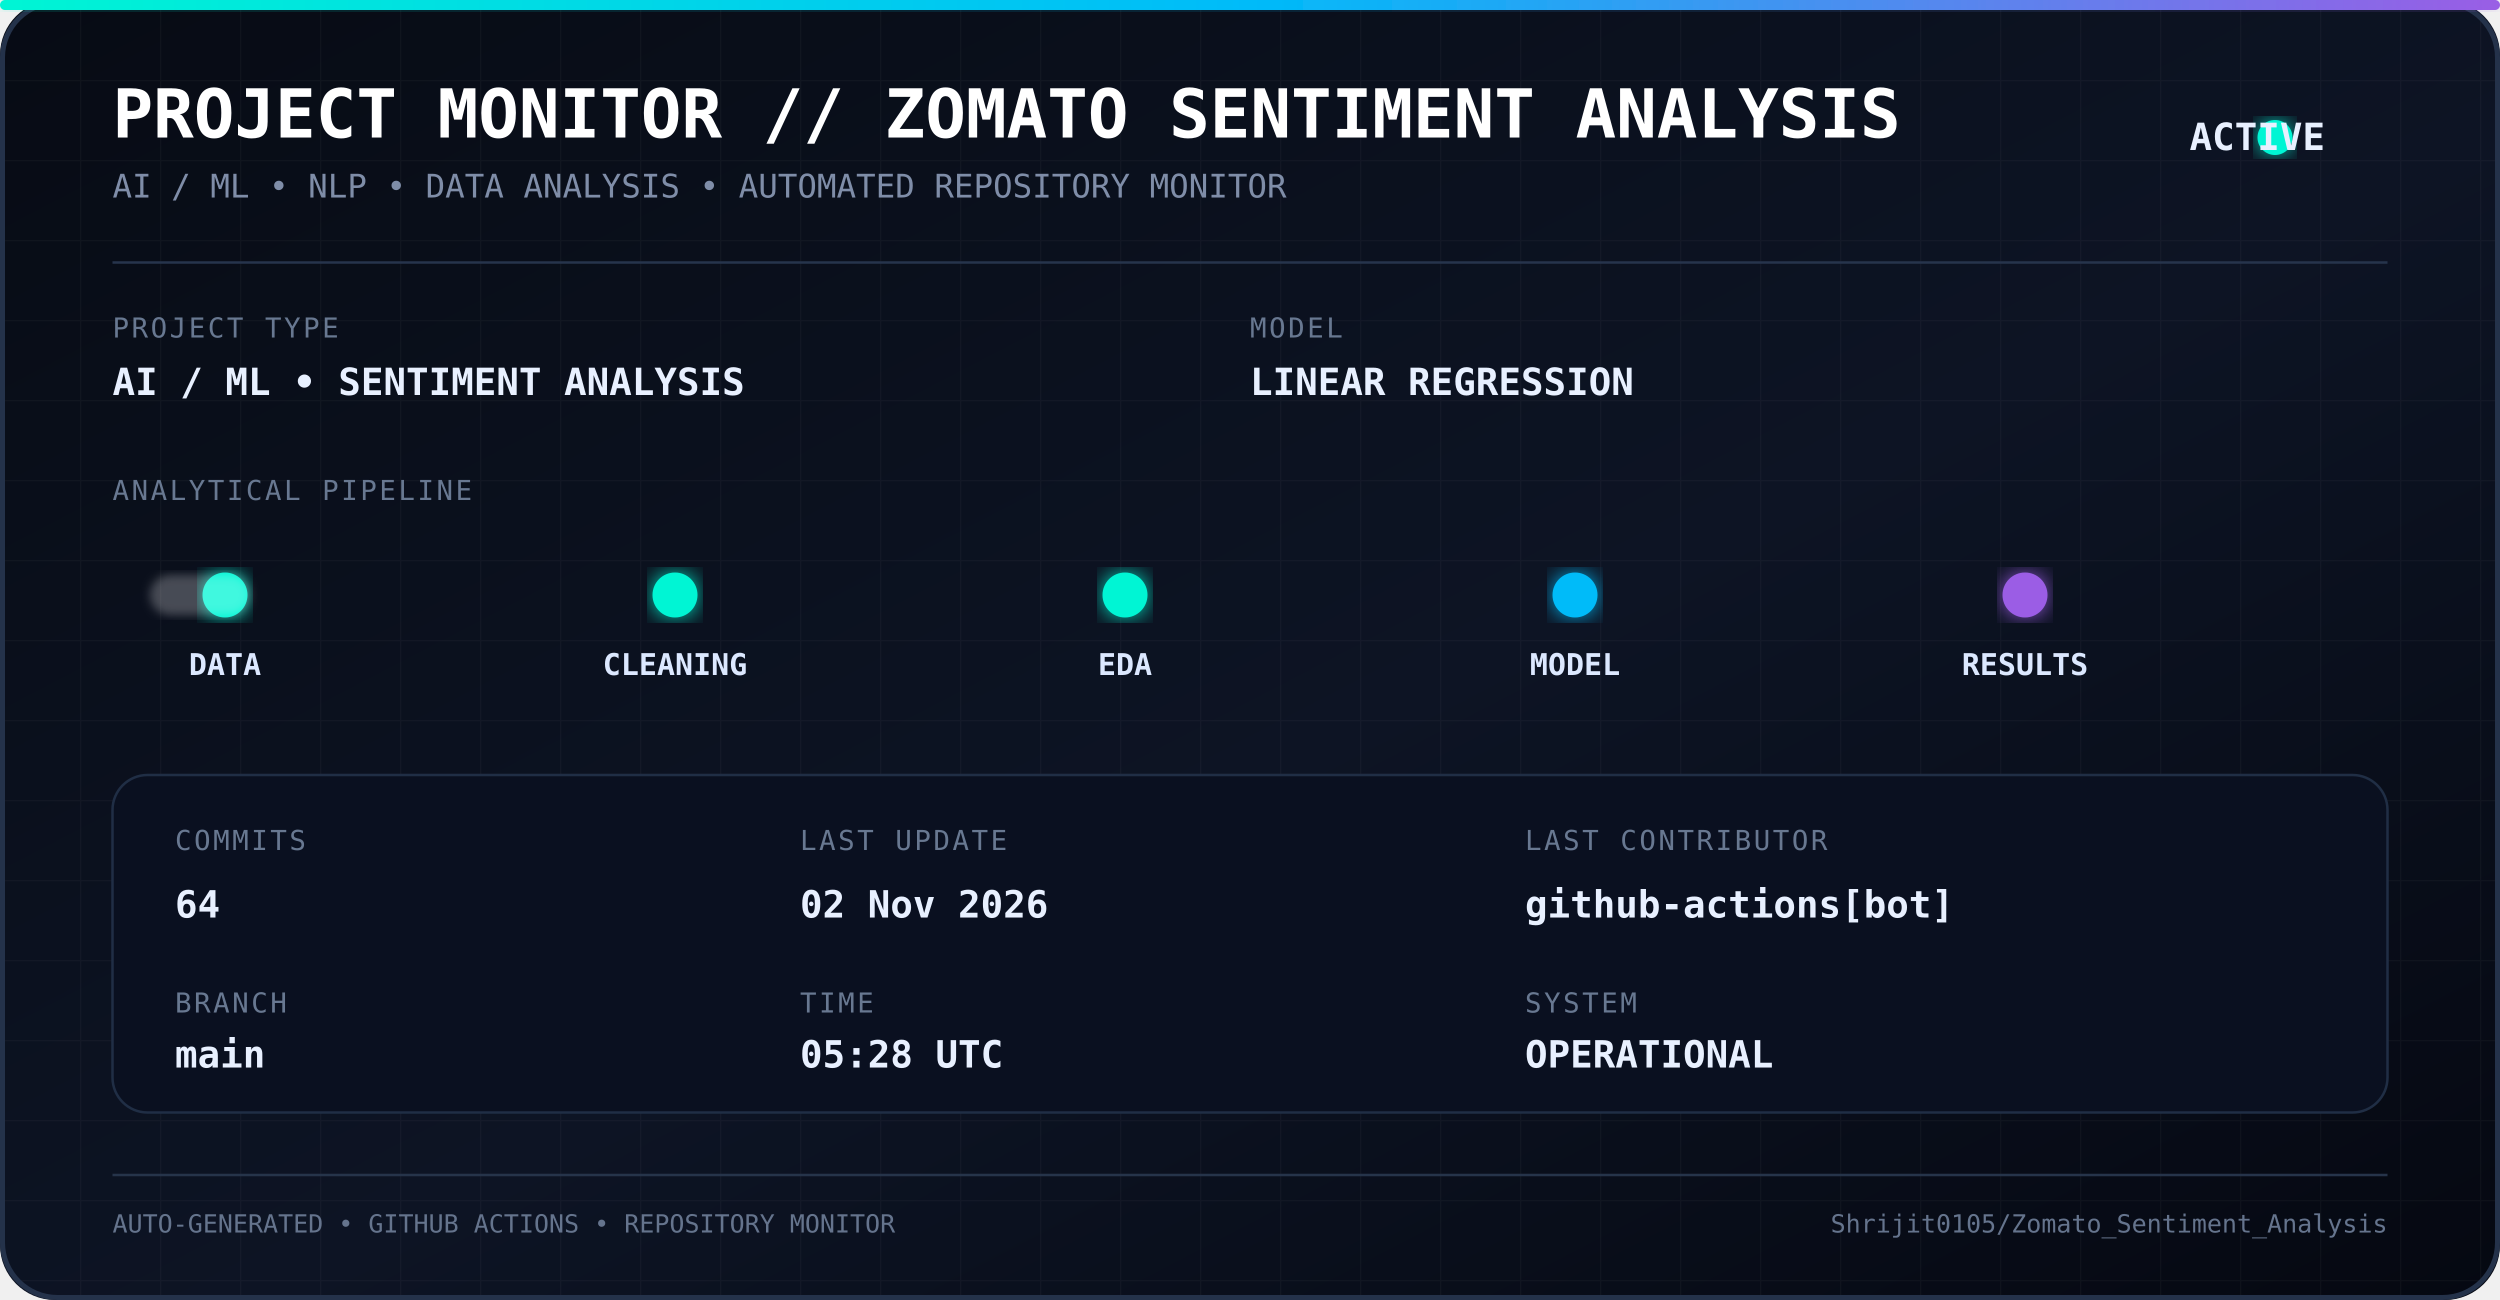
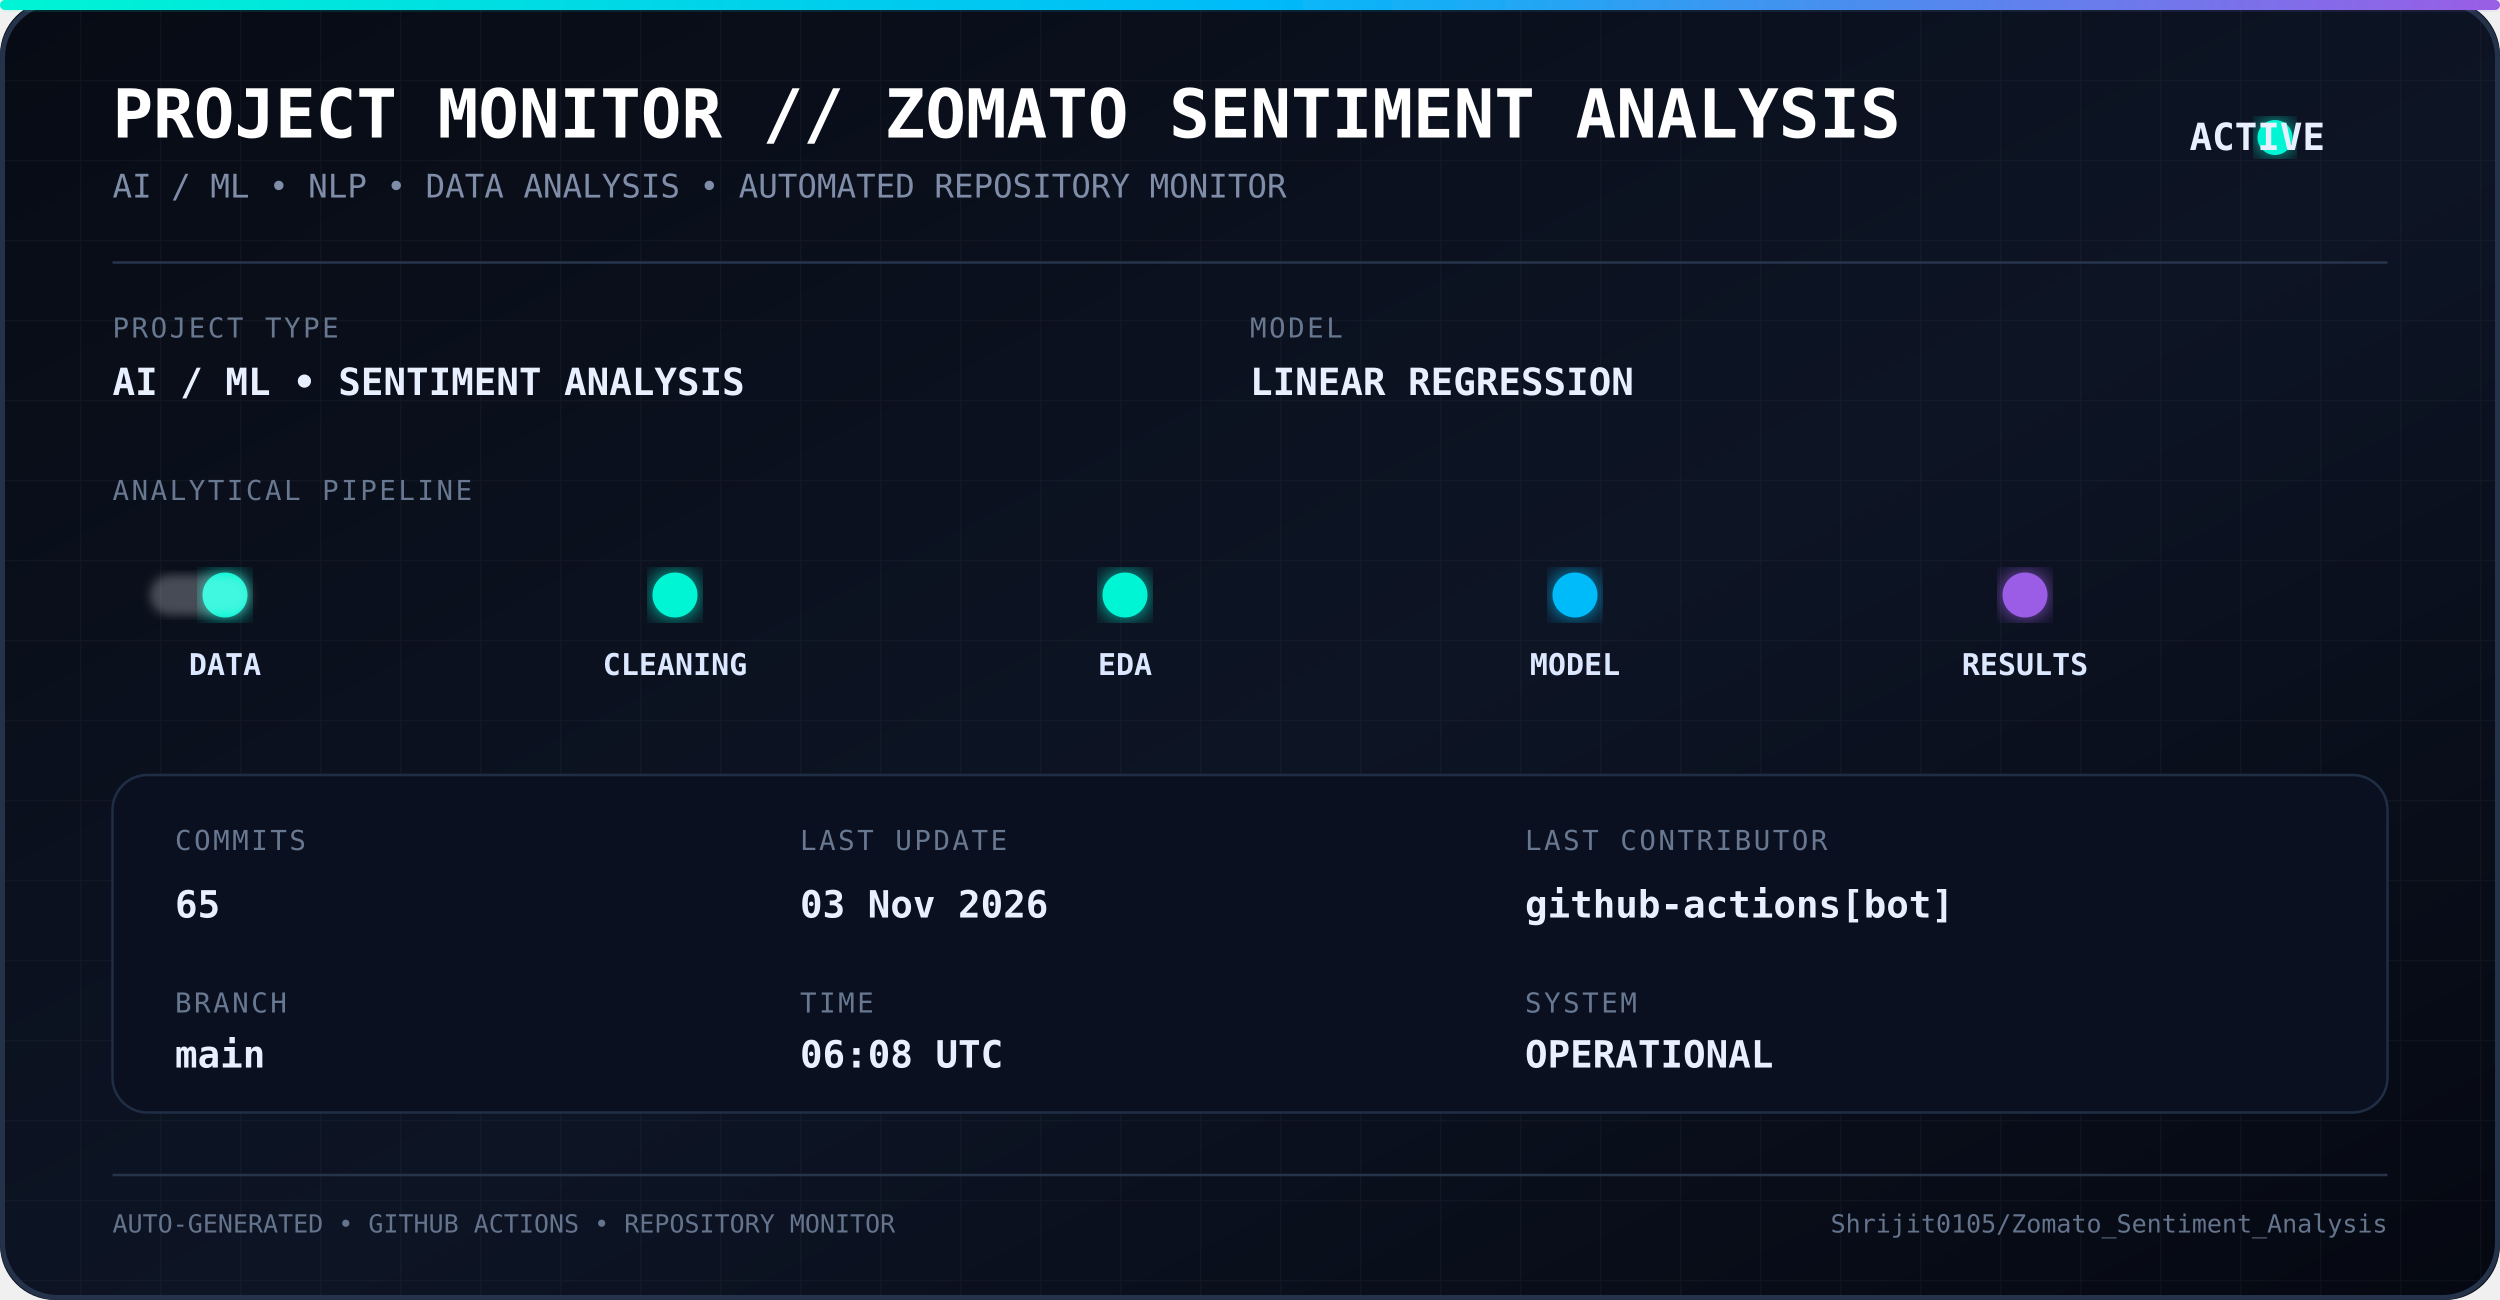
<svg xmlns="http://www.w3.org/2000/svg" width="1000" height="520" viewBox="0 0 1000 520">
  <defs>
    <linearGradient id="bg" x1="0" y1="0" x2="1" y2="1">
      <stop offset="0%" stop-color="#070b14" />
      <stop offset="55%" stop-color="#0d1424" />
      <stop offset="100%" stop-color="#050811" />
    </linearGradient>
    <linearGradient id="line" x1="0" y1="0" x2="1" y2="0">
      <stop offset="0%" stop-color="#00f5d4" />
      <stop offset="50%" stop-color="#00bbf9" />
      <stop offset="100%" stop-color="#9b5de5" />
    </linearGradient>
    <filter id="glow">
      <feGaussianBlur stdDeviation="5" result="blur" />
      <feMerge>
        <feMergeNode in="blur" />
        <feMergeNode in="SourceGraphic" />
      </feMerge>
    </filter>
    <filter id="softGlow">
      <feGaussianBlur stdDeviation="2" />
    </filter>
    <pattern id="grid" width="32" height="32" patternUnits="userSpaceOnUse">
      <path d="M 32 0 L 0 0 0 32" fill="none" stroke="#ffffff" stroke-opacity="0.035" stroke-width="1" />
    </pattern>
    <style>
      .title {
        font-family: monospace;
        font-size: 27px;
        font-weight: bold;
        fill: #ffffff;
      }

      .subtitle {
        font-family: monospace;
        font-size: 13px;
        fill: #7f8da8;
      }

      .label {
        font-family: monospace;
        font-size: 11px;
        fill: #687891;
        letter-spacing: 1px;
      }

      .value {
        font-family: monospace;
        font-size: 15px;
        font-weight: bold;
        fill: #e8f0ff;
      }

      .pipeline {
        font-family: monospace;
        font-size: 12px;
        font-weight: bold;
        fill: #dce8ff;
      }

      .small {
        font-family: monospace;
        font-size: 10px;
        fill: #65748d;
      }
    </style>
  </defs>
  <rect width="1000" height="520" rx="22" fill="url(#bg)" />
  <rect width="1000" height="520" rx="22" fill="url(#grid)" />
  <rect x="1" y="1" width="998" height="518" rx="22" fill="none" stroke="#24324a" stroke-width="2" />
  <rect x="0" y="0" width="1000" height="4" rx="2" fill="url(#line)" filter="url(#glow)" />
  <text x="45" y="55" class="title">
    PROJECT MONITOR // ZOMATO SENTIMENT ANALYSIS
  </text>
  <text x="45" y="79" class="subtitle">
    AI / ML • NLP • DATA ANALYSIS • AUTOMATED REPOSITORY MONITOR
  </text>
  <circle cx="910" cy="55" r="7" fill="#00f5d4" filter="url(#glow)">
    <animate attributeName="opacity" values="1;0.35;1" dur="1.8s" repeatCount="indefinite" />
  </circle>
  <text x="930" y="60" class="value" text-anchor="end">
    ACTIVE
  </text>
  <line x1="45" y1="105" x2="955" y2="105" stroke="#26344c" />
  <text x="45" y="135" class="label">
    PROJECT TYPE
  </text>
  <text x="45" y="158" class="value">
    AI / ML • SENTIMENT ANALYSIS
  </text>
  <text x="500" y="135" class="label">
    MODEL
  </text>
  <text x="500" y="158" class="value">
    LINEAR REGRESSION
  </text>
  <text x="45" y="200" class="label">
    ANALYTICAL PIPELINE
  </text>
  <line x1="55" y1="238" x2="945" y2="238" stroke="url(#line)" stroke-width="2" opacity="0.7" />
  <circle cx="90" cy="238" r="9" fill="#00f5d4" filter="url(#glow)" />
  <circle cx="270" cy="238" r="9" fill="#00f5d4" filter="url(#glow)" />
  <circle cx="450" cy="238" r="9" fill="#00f5d4" filter="url(#glow)" />
  <circle cx="630" cy="238" r="9" fill="#00bbf9" filter="url(#glow)" />
  <circle cx="810" cy="238" r="9" fill="#9b5de5" filter="url(#glow)" />
  <text x="90" y="270" text-anchor="middle" class="pipeline">
    DATA
  </text>
  <text x="270" y="270" text-anchor="middle" class="pipeline">
    CLEANING
  </text>
  <text x="450" y="270" text-anchor="middle" class="pipeline">
    EDA
  </text>
  <text x="630" y="270" text-anchor="middle" class="pipeline">
    MODEL
  </text>
  <text x="810" y="270" text-anchor="middle" class="pipeline">
    RESULTS
  </text>
  <rect x="60" y="230" width="40" height="16" rx="8" fill="#ffffff" opacity="0.25" filter="url(#softGlow)">
    <animate attributeName="x" values="60;900;60" dur="5s" repeatCount="indefinite" />
  </rect>
  <rect x="45" y="310" width="910" height="135" rx="14" fill="#0a1020" stroke="#202e45" />
  <text x="70" y="340" class="label">
    COMMITS
  </text>
  <text x="70" y="367" class="value">
-     64
+     65
  </text>
  <text x="70" y="405" class="label">
    BRANCH
  </text>
  <text x="70" y="427" class="value">
    main
  </text>
  <text x="320" y="340" class="label">
    LAST UPDATE
  </text>
  <text x="320" y="367" class="value">
-     02 Nov 2026
+     03 Nov 2026
  </text>
  <text x="320" y="405" class="label">
    TIME
  </text>
  <text x="320" y="427" class="value">
-     05:28 UTC
+     06:08 UTC
  </text>
  <text x="610" y="340" class="label">
    LAST CONTRIBUTOR
  </text>
  <text x="610" y="367" class="value">
    github-actions[bot]
  </text>
  <text x="610" y="405" class="label">
    SYSTEM
  </text>
  <text x="610" y="427" class="value">
    OPERATIONAL
  </text>
  <line x1="45" y1="470" x2="955" y2="470" stroke="#26344a" />
  <text x="45" y="493" class="small">
    AUTO-GENERATED • GITHUB ACTIONS • REPOSITORY MONITOR
  </text>
  <text x="955" y="493" text-anchor="end" class="small">
    Shrijit0105/Zomato_Sentiment_Analysis
  </text>
</svg>
